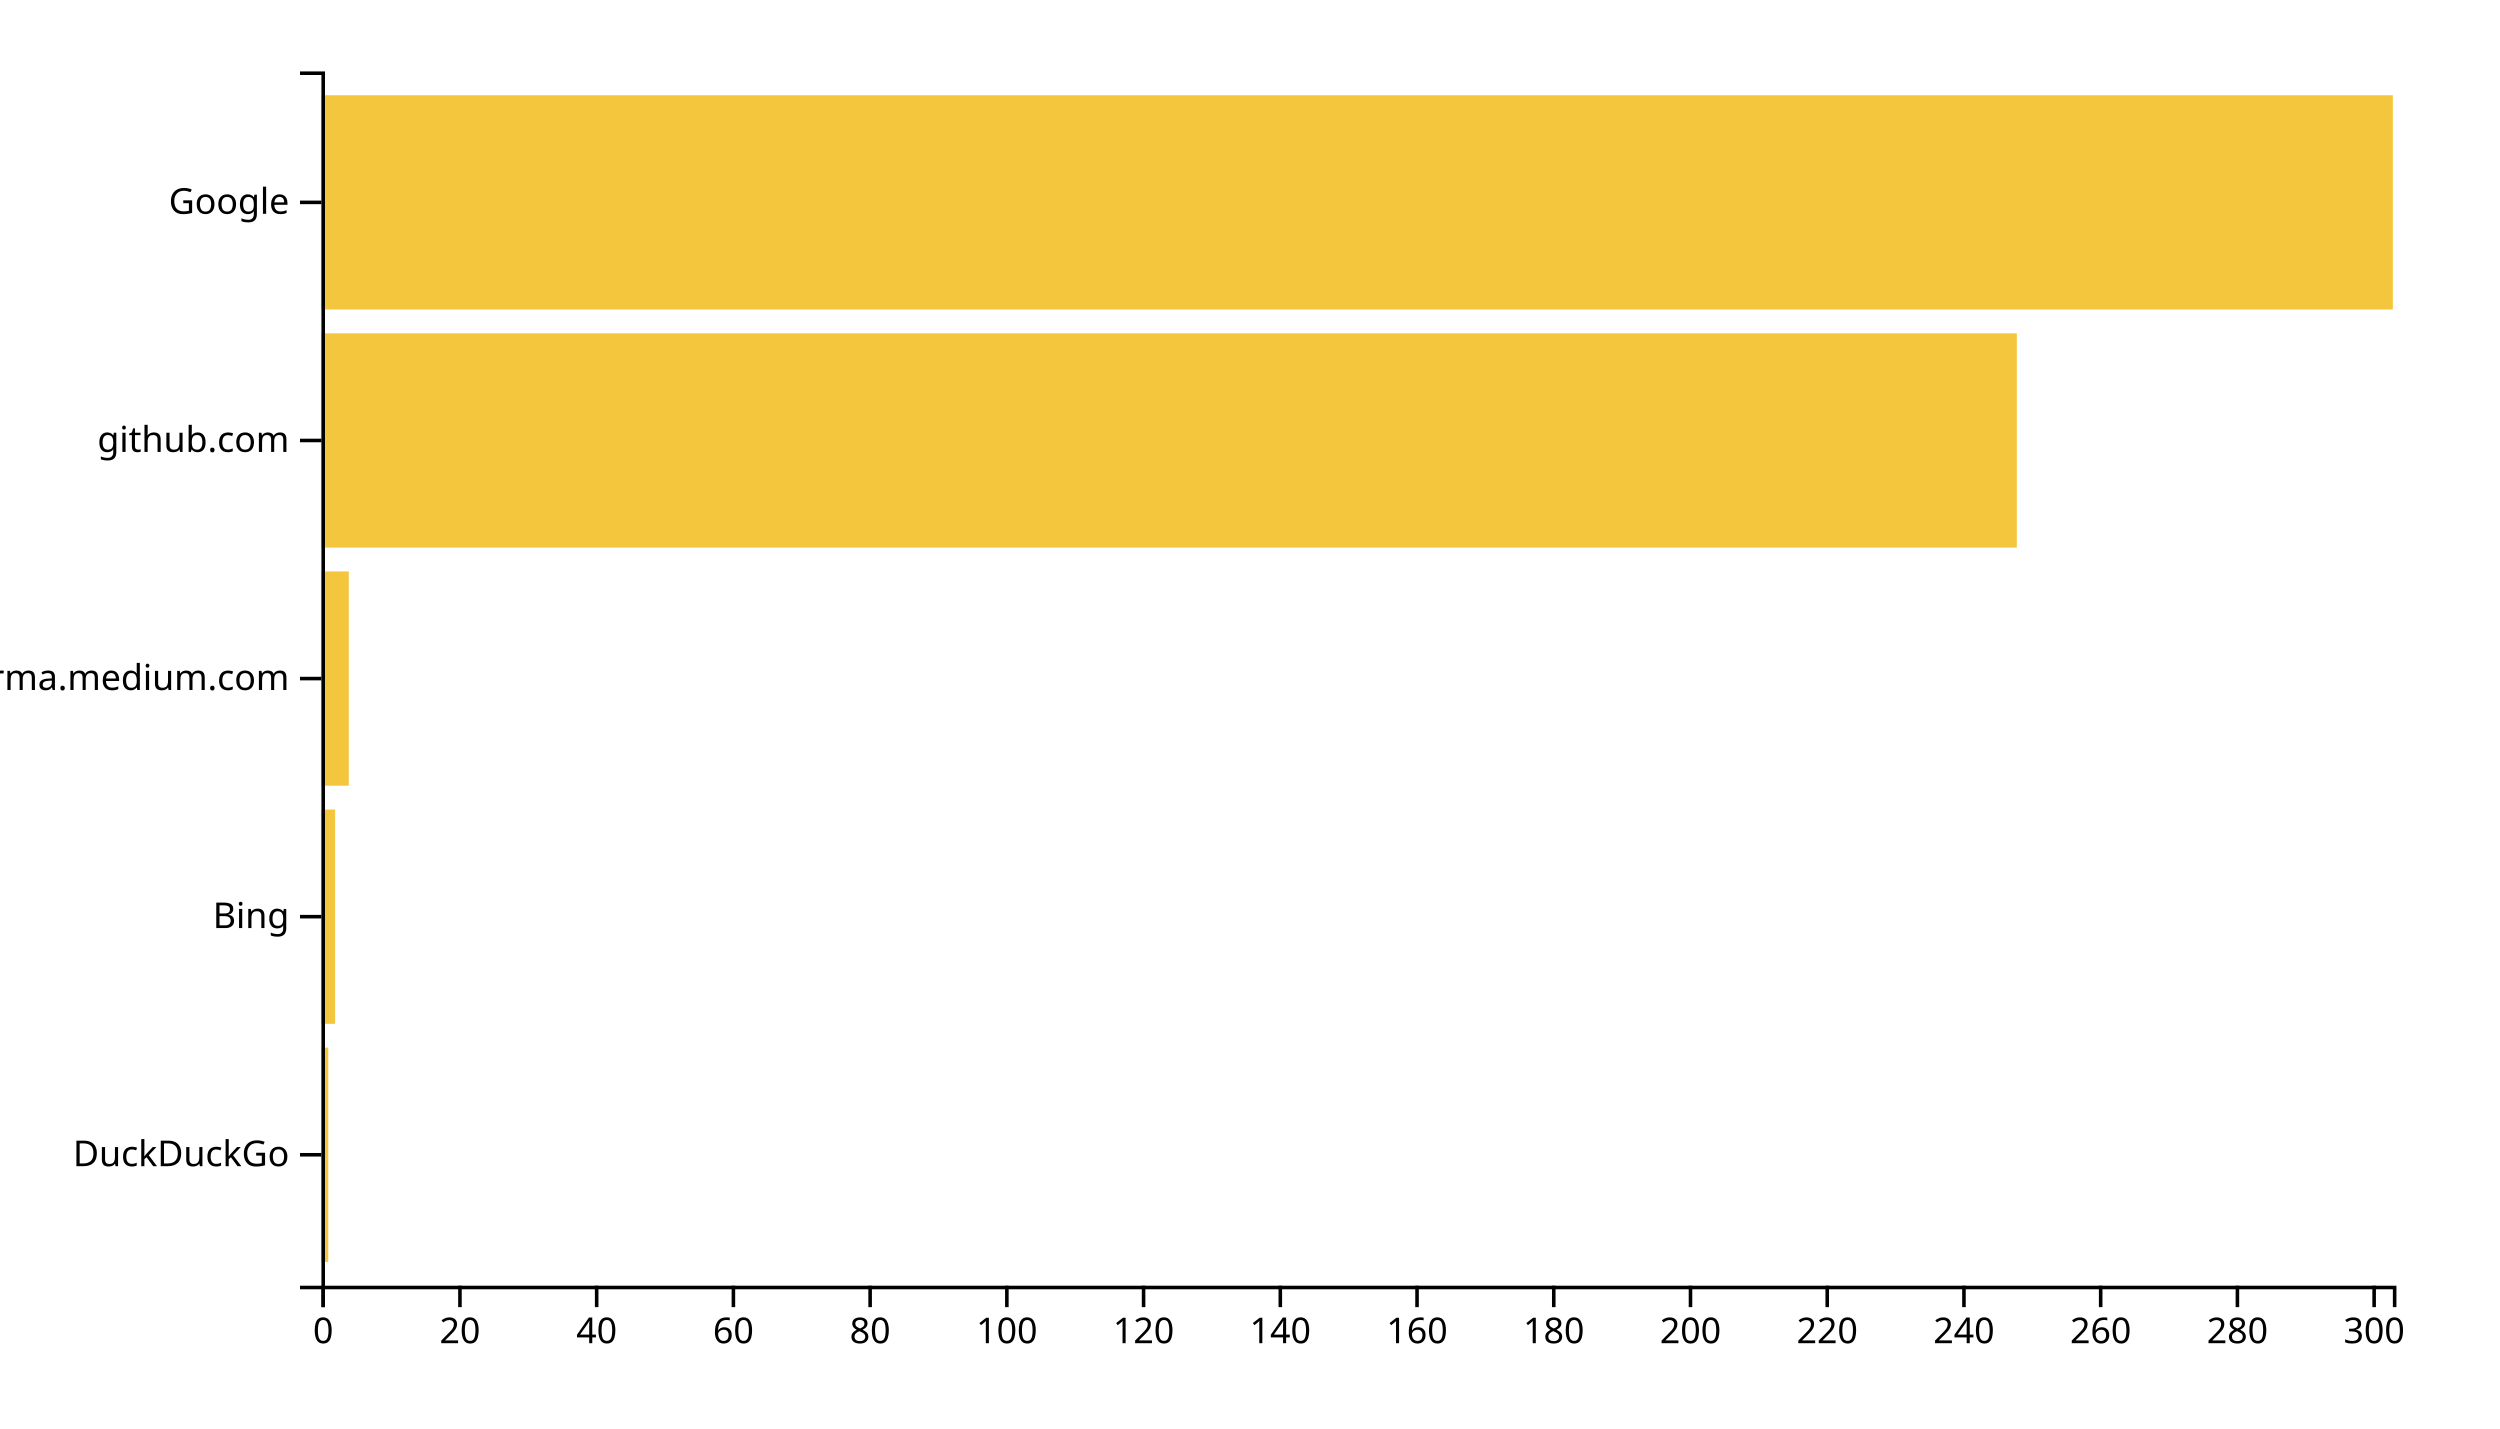
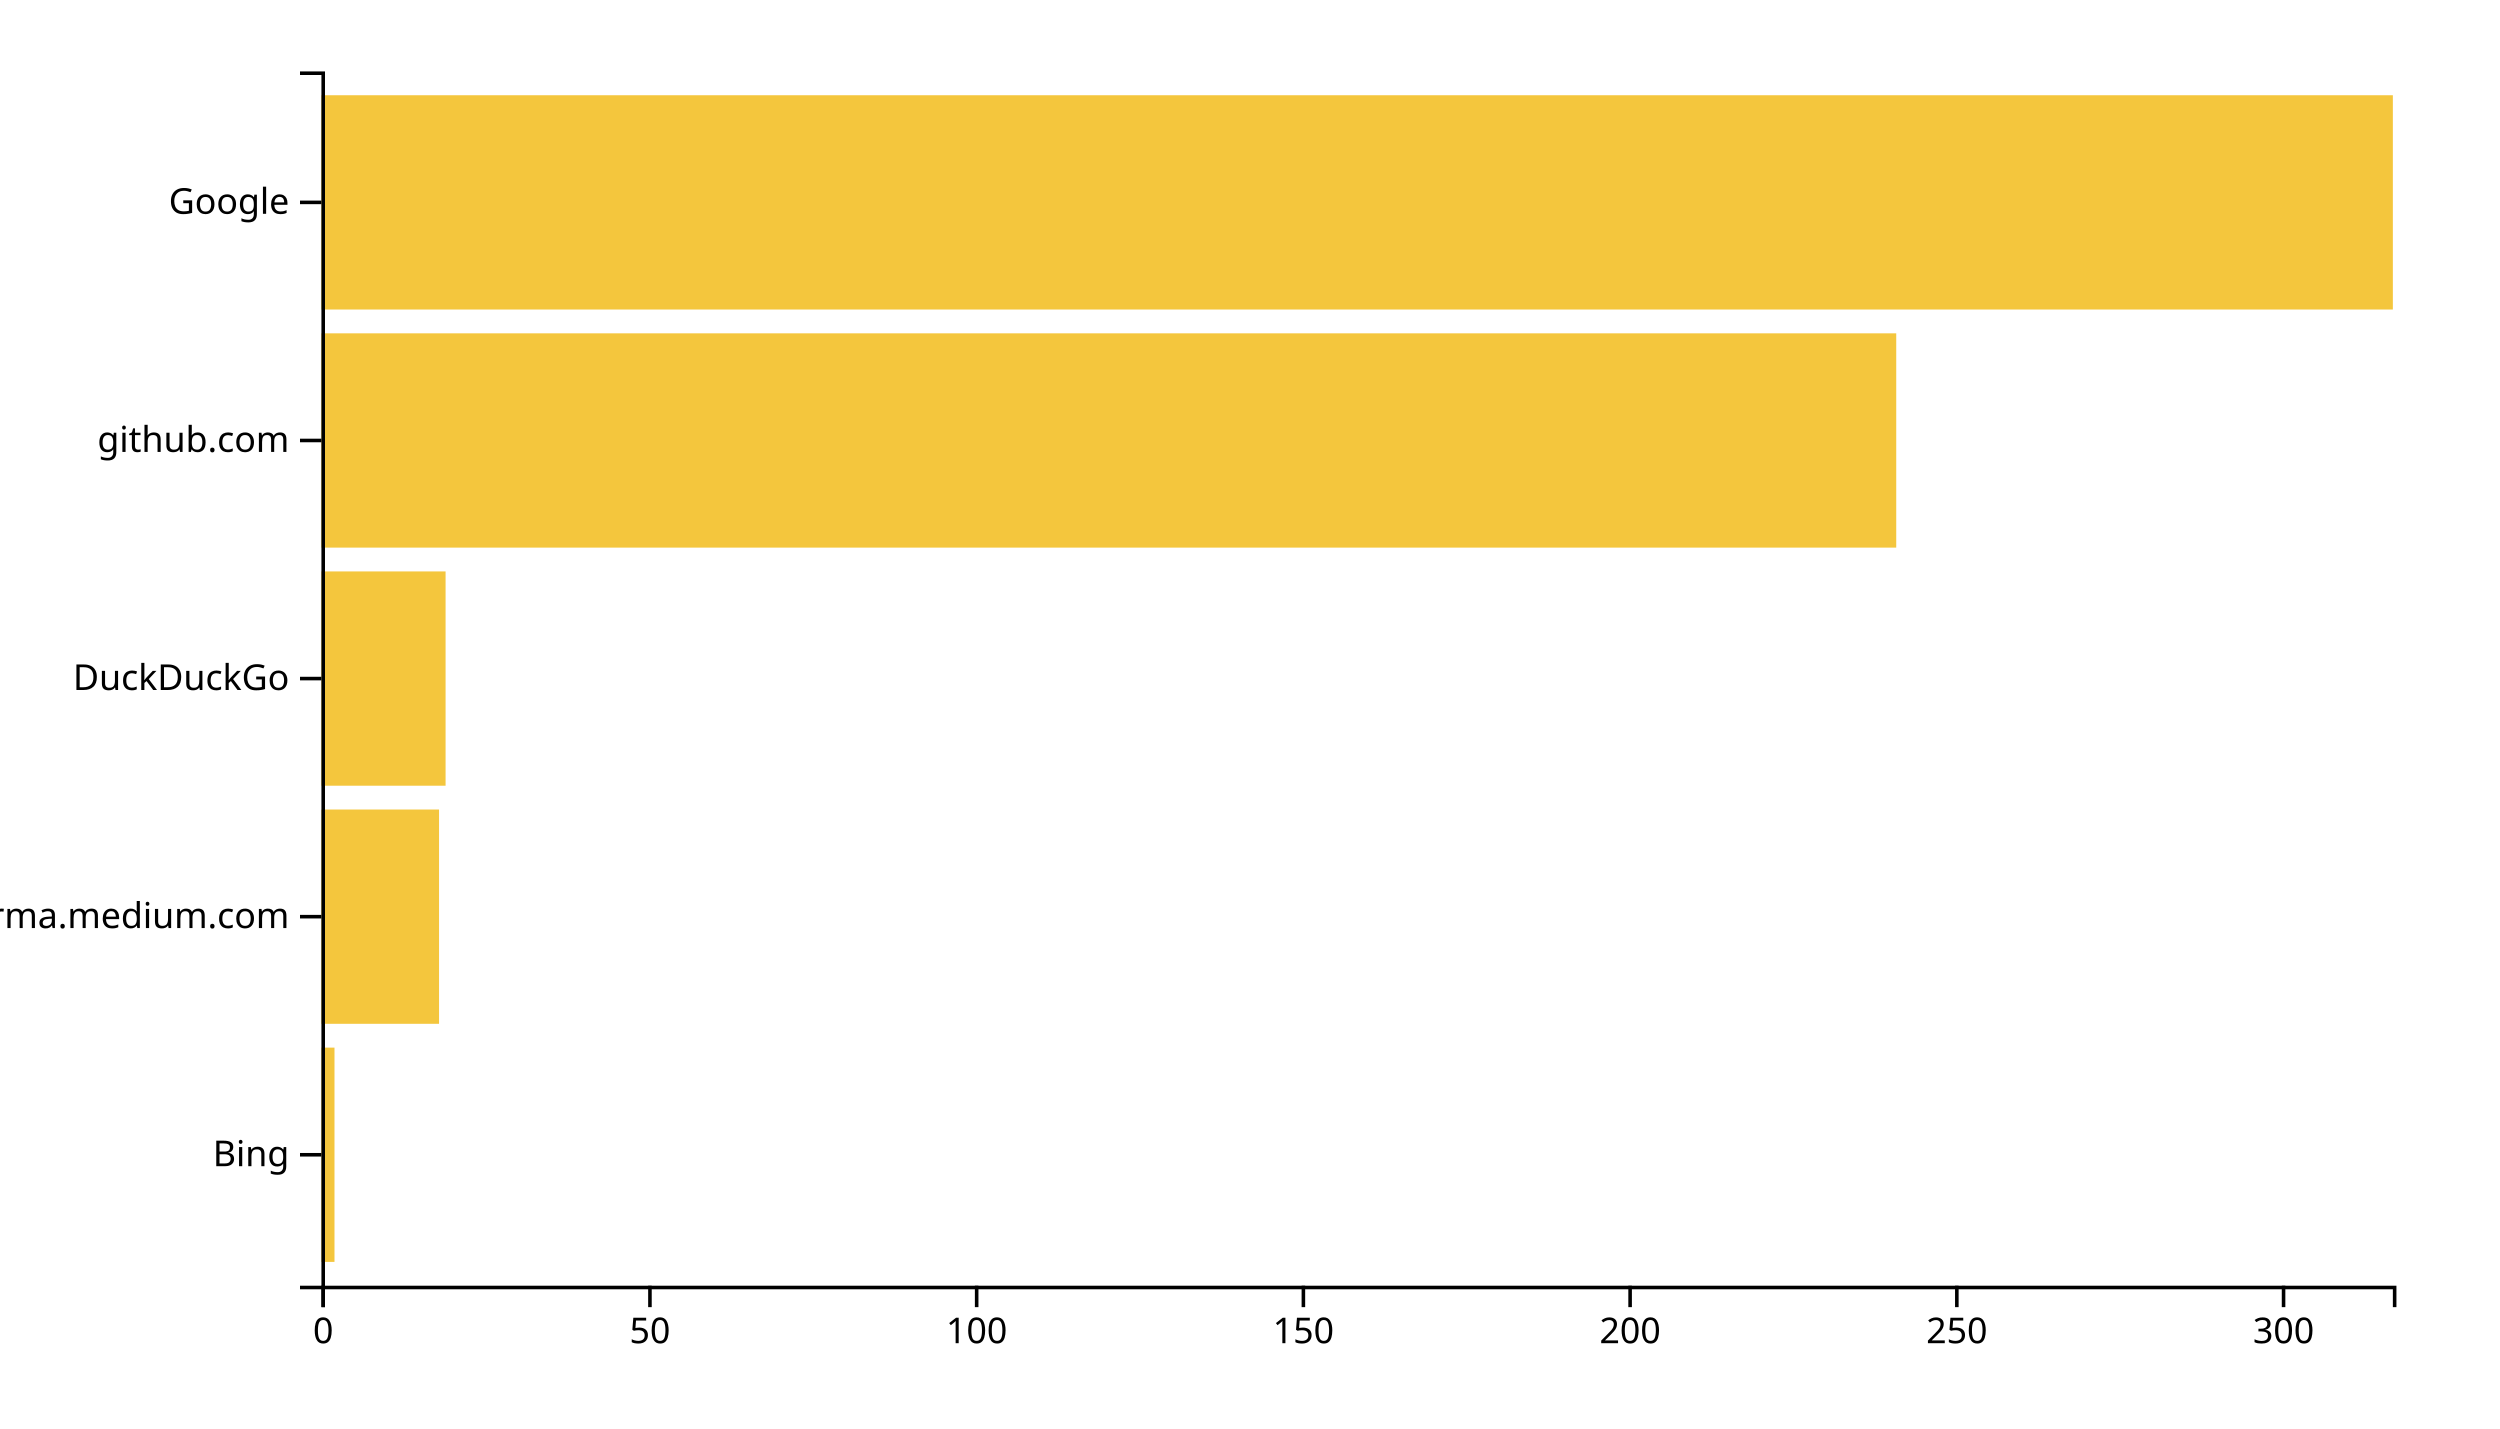
<svg xmlns="http://www.w3.org/2000/svg" width="700" height="400">
  <g transform="translate(90,20)">
-     <rect class="bar" width="1.914" y="273.333" height="60" style="fill: #f4c63d; text-anchor: end;" />
-     <rect class="bar" width="3.828" y="206.667" height="60" style="fill: #f4c63d; text-anchor: end;" />
-     <rect class="bar" width="7.657" y="140" height="60" style="fill: #f4c63d; text-anchor: end;" />
-     <rect class="bar" width="474.719" y="73.333" height="60" style="fill: #f4c63d; text-anchor: end;" />
+     <rect class="bar" width="3.659" y="273.333" height="60" style="fill: #f4c63d; text-anchor: end;" />
+     <rect class="bar" width="32.934" y="206.667" height="60" style="fill: #f4c63d; text-anchor: end;" />
+     <rect class="bar" width="34.763" y="140" height="60" style="fill: #f4c63d; text-anchor: end;" />
+     <rect class="bar" width="440.946" y="73.333" height="60" style="fill: #f4c63d; text-anchor: end;" />
    <rect class="bar" width="580" y="6.667" height="60" style="fill: #f4c63d; text-anchor: end;" />
    <g transform="translate(0,340)" fill="none" font-size="10" font-family="sans-serif" text-anchor="middle">
      <path class="domain" stroke="currentColor" d="M0.5,6V0.5H580.5V6" />
      <g class="tick" opacity="1" transform="translate(0.5,0)">
        <line stroke="currentColor" y2="6" />
        <text fill="currentColor" y="9" dy="0.71em">0</text>
      </g>
-       <g class="tick" opacity="1" transform="translate(38.78383,0)">
+       <g class="tick" opacity="1" transform="translate(91.98265,0)">
        <line stroke="currentColor" y2="6" />
-         <text fill="currentColor" y="9" dy="0.71em">20</text>
+         <text fill="currentColor" y="9" dy="0.71em">50</text>
      </g>
-       <g class="tick" opacity="1" transform="translate(77.06766,0)">
-         <line stroke="currentColor" y2="6" />
-         <text fill="currentColor" y="9" dy="0.71em">40</text>
-       </g>
-       <g class="tick" opacity="1" transform="translate(115.3515,0)">
-         <line stroke="currentColor" y2="6" />
-         <text fill="currentColor" y="9" dy="0.71em">60</text>
-       </g>
-       <g class="tick" opacity="1" transform="translate(153.6353,0)">
-         <line stroke="currentColor" y2="6" />
-         <text fill="currentColor" y="9" dy="0.71em">80</text>
-       </g>
-       <g class="tick" opacity="1" transform="translate(191.9191,0)">
+       <g class="tick" opacity="1" transform="translate(183.4653,0)">
        <line stroke="currentColor" y2="6" />
        <text fill="currentColor" y="9" dy="0.71em">100</text>
      </g>
-       <g class="tick" opacity="1" transform="translate(230.203,0)">
+       <g class="tick" opacity="1" transform="translate(274.9479,0)">
        <line stroke="currentColor" y2="6" />
-         <text fill="currentColor" y="9" dy="0.71em">120</text>
+         <text fill="currentColor" y="9" dy="0.71em">150</text>
      </g>
-       <g class="tick" opacity="1" transform="translate(268.4868,0)">
-         <line stroke="currentColor" y2="6" />
-         <text fill="currentColor" y="9" dy="0.71em">140</text>
-       </g>
-       <g class="tick" opacity="1" transform="translate(306.7706,0)">
-         <line stroke="currentColor" y2="6" />
-         <text fill="currentColor" y="9" dy="0.71em">160</text>
-       </g>
-       <g class="tick" opacity="1" transform="translate(345.0545,0)">
-         <line stroke="currentColor" y2="6" />
-         <text fill="currentColor" y="9" dy="0.71em">180</text>
-       </g>
-       <g class="tick" opacity="1" transform="translate(383.3383,0)">
+       <g class="tick" opacity="1" transform="translate(366.4306,0)">
        <line stroke="currentColor" y2="6" />
        <text fill="currentColor" y="9" dy="0.71em">200</text>
      </g>
-       <g class="tick" opacity="1" transform="translate(421.6221,0)">
+       <g class="tick" opacity="1" transform="translate(457.9132,0)">
        <line stroke="currentColor" y2="6" />
-         <text fill="currentColor" y="9" dy="0.71em">220</text>
+         <text fill="currentColor" y="9" dy="0.71em">250</text>
      </g>
-       <g class="tick" opacity="1" transform="translate(459.9059,0)">
-         <line stroke="currentColor" y2="6" />
-         <text fill="currentColor" y="9" dy="0.71em">240</text>
-       </g>
-       <g class="tick" opacity="1" transform="translate(498.1898,0)">
-         <line stroke="currentColor" y2="6" />
-         <text fill="currentColor" y="9" dy="0.71em">260</text>
-       </g>
-       <g class="tick" opacity="1" transform="translate(536.4736,0)">
-         <line stroke="currentColor" y2="6" />
-         <text fill="currentColor" y="9" dy="0.71em">280</text>
-       </g>
-       <g class="tick" opacity="1" transform="translate(574.7574,0)">
+       <g class="tick" opacity="1" transform="translate(549.3959,0)">
        <line stroke="currentColor" y2="6" />
        <text fill="currentColor" y="9" dy="0.71em">300</text>
      </g>
    </g>
    <g fill="none" font-size="10" font-family="sans-serif" text-anchor="end">
      <path class="domain" stroke="currentColor" d="M-6,340.5H0.5V0.5H-6" />
      <g class="tick" opacity="1" transform="translate(0,303.3333)">
        <line stroke="currentColor" x2="-6" />
-         <text fill="currentColor" x="-9" dy="0.32em">DuckDuckGo</text>
+         <text fill="currentColor" x="-9" dy="0.32em">Bing</text>
      </g>
      <g class="tick" opacity="1" transform="translate(0,236.6667)">
        <line stroke="currentColor" x2="-6" />
-         <text fill="currentColor" x="-9" dy="0.32em">Bing</text>
+         <text fill="currentColor" x="-9" dy="0.32em">xgirma.medium.com</text>
      </g>
      <g class="tick" opacity="1" transform="translate(0,170)">
        <line stroke="currentColor" x2="-6" />
-         <text fill="currentColor" x="-9" dy="0.32em">xgirma.medium.com</text>
+         <text fill="currentColor" x="-9" dy="0.32em">DuckDuckGo</text>
      </g>
      <g class="tick" opacity="1" transform="translate(0,103.3333)">
        <line stroke="currentColor" x2="-6" />
        <text fill="currentColor" x="-9" dy="0.32em">github.com</text>
      </g>
      <g class="tick" opacity="1" transform="translate(0,36.66667)">
        <line stroke="currentColor" x2="-6" />
        <text fill="currentColor" x="-9" dy="0.32em">Google</text>
      </g>
    </g>
  </g>
</svg>
